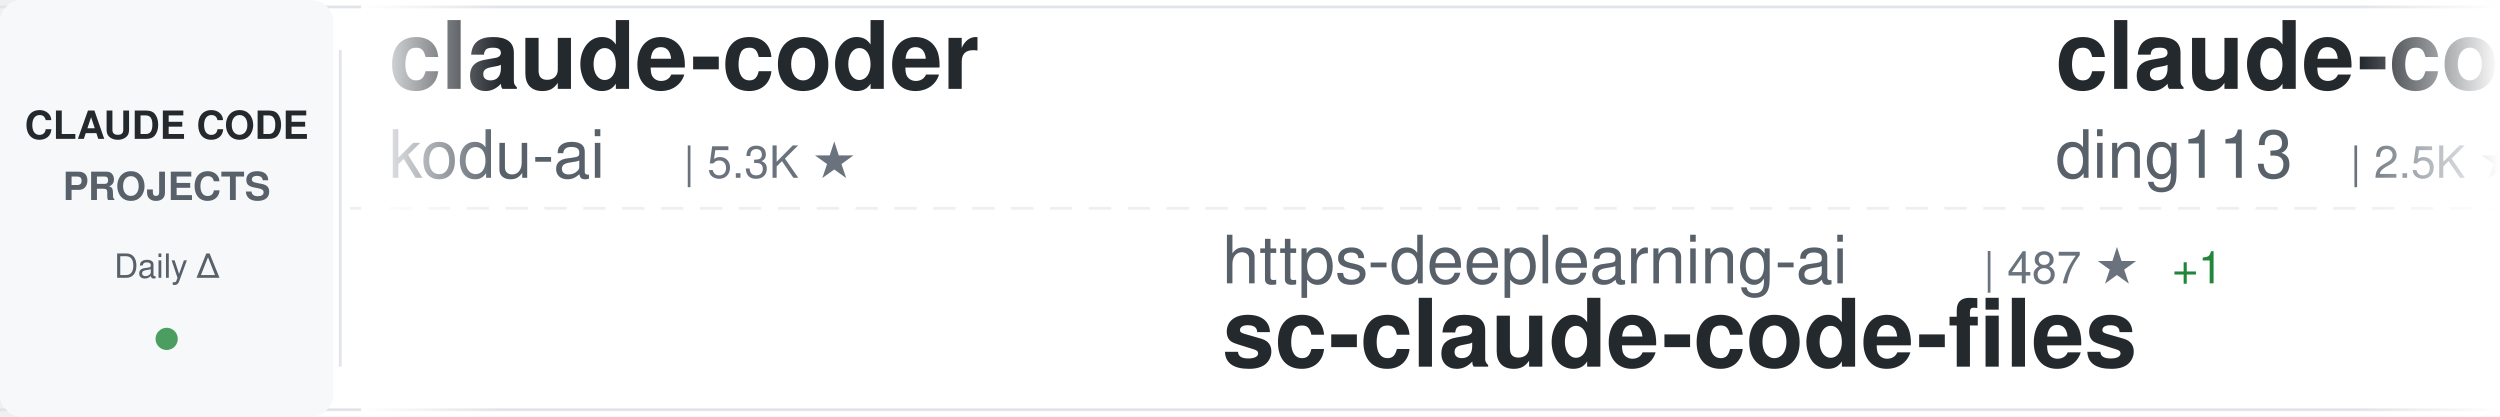
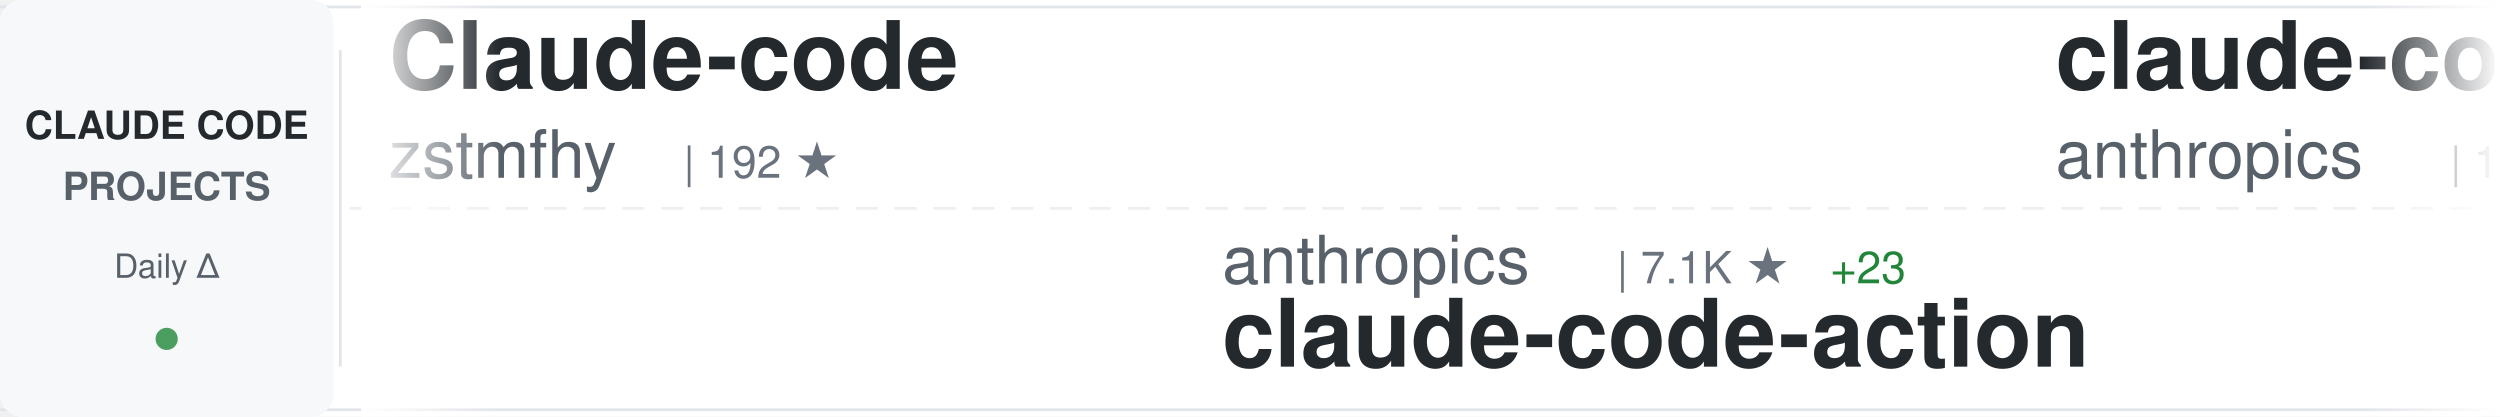
<svg xmlns="http://www.w3.org/2000/svg" width="900" height="150">
  <defs>
    <linearGradient id="awesomeLeftFade" x1="0%" y1="0%" x2="100%" y2="0%">
      <stop offset="0%" style="stop-color:#ffffff;stop-opacity:1" />
      <stop offset="100%" style="stop-color:#ffffff;stop-opacity:0" />
    </linearGradient>
    <linearGradient id="awesomeRightFade" x1="0%" y1="0%" x2="100%" y2="0%">
      <stop offset="0%" style="stop-color:#ffffff;stop-opacity:0" />
      <stop offset="100%" style="stop-color:#ffffff;stop-opacity:1" />
    </linearGradient>
  </defs>
  <rect width="900" height="150" fill="#ffffff" rx="8" />
  <rect x="0" y="2" width="900" height="1" fill="#e1e4e8" />
  <rect x="0" y="147" width="900" height="1" fill="#e1e4e8" />
  <line x1="0" y1="75" x2="900" y2="75" stroke="#e1e4e8" stroke-width="1" stroke-dasharray="8 6" opacity="0.6" />
  <rect x="0" y="0" width="120" height="150" fill="#f6f8fa" rx="8" />
  <text x="60" y="50" font-family="-apple-system, BlinkMacSystemFont, 'Segoe UI', Helvetica, Arial, sans-serif" font-size="14" font-weight="600" fill="#24292e" text-anchor="middle">CLAUDE CODE</text>
  <text x="60" y="72" font-family="-apple-system, BlinkMacSystemFont, 'Segoe UI', Helvetica, Arial, sans-serif" font-size="14" font-weight="600" fill="#586069" text-anchor="middle">PROJECTS</text>
  <text x="60" y="100" font-family="-apple-system, BlinkMacSystemFont, 'Segoe UI', Helvetica, Arial, sans-serif" font-size="12" font-weight="500" fill="#586069" text-anchor="middle">Daily Δ</text>
  <circle cx="60" cy="122" r="4" fill="#22863a" opacity="0.8" />
  <rect x="122" y="18" width="1" height="114" fill="#e1e4e8" />
  <clipPath id="awesomeTickerClip">
    <rect x="130" y="0" width="770" height="150" />
  </clipPath>
  <g clip-path="url(#awesomeTickerClip)">
    <g id="awesomeTickerItems">
      <animateTransform attributeName="transform" attributeType="XML" type="translate" from="0 0" to="-3000 0" dur="54s" repeatCount="indefinite" />
      <g transform="translate(0, 0)">
+         <text x="140" y="32" font-family="-apple-system, BlinkMacSystemFont, 'Segoe UI', Helvetica, Arial, sans-serif" font-size="34" font-weight="600" fill="#24292e">Claude-code</text>
+         <text x="140" y="64" font-family="-apple-system, BlinkMacSystemFont, 'Segoe UI', Helvetica, Arial, sans-serif" font-size="24" font-weight="400" fill="#586069">zstmfhy</text>
+         <text x="246" y="64" font-family="-apple-system, BlinkMacSystemFont, 'Segoe UI', Helvetica, Arial, sans-serif" font-size="16" font-weight="500" fill="#6a737d">| 192 ★</text>
+       </g>
+       <g transform="translate(300, 0)">
+         <text x="140" y="102" font-family="-apple-system, BlinkMacSystemFont, 'Segoe UI', Helvetica, Arial, sans-serif" font-size="24" font-weight="400" fill="#586069">anthropics</text>
+         <text x="282" y="102" font-family="-apple-system, BlinkMacSystemFont, 'Segoe UI', Helvetica, Arial, sans-serif" font-size="16" font-weight="500" fill="#6a737d">| 7.1K ★</text>
+         <text x="359" y="102" font-family="-apple-system, BlinkMacSystemFont, 'Segoe UI', Helvetica, Arial, sans-serif" font-size="16" font-weight="500" fill="#22863a"> +23</text>
+         <text x="140" y="132" font-family="-apple-system, BlinkMacSystemFont, 'Segoe UI', Helvetica, Arial, sans-serif" font-size="34" font-weight="600" fill="#24292e">claude-code-action</text>
+       </g>
+       <g transform="translate(600, 0)">
+         <text x="140" y="32" font-family="-apple-system, BlinkMacSystemFont, 'Segoe UI', Helvetica, Arial, sans-serif" font-size="34" font-weight="600" fill="#24292e">claude-code</text>
+         <text x="140" y="64" font-family="-apple-system, BlinkMacSystemFont, 'Segoe UI', Helvetica, Arial, sans-serif" font-size="24" font-weight="400" fill="#586069">anthropics</text>
+         <text x="282" y="64" font-family="-apple-system, BlinkMacSystemFont, 'Segoe UI', Helvetica, Arial, sans-serif" font-size="16" font-weight="500" fill="#6a737d">| 115.4K ★</text>
+         <text x="377" y="64" font-family="-apple-system, BlinkMacSystemFont, 'Segoe UI', Helvetica, Arial, sans-serif" font-size="16" font-weight="500" fill="#22863a"> +364</text>
+       </g>
+       <g transform="translate(900, 0)">
+         <text x="140" y="102" font-family="-apple-system, BlinkMacSystemFont, 'Segoe UI', Helvetica, Arial, sans-serif" font-size="24" font-weight="400" fill="#586069">codeaashu</text>
+         <text x="270" y="102" font-family="-apple-system, BlinkMacSystemFont, 'Segoe UI', Helvetica, Arial, sans-serif" font-size="16" font-weight="500" fill="#6a737d">| 2.2K ★</text>
+         <text x="347" y="102" font-family="-apple-system, BlinkMacSystemFont, 'Segoe UI', Helvetica, Arial, sans-serif" font-size="16" font-weight="500" fill="#22863a"> +27</text>
+         <text x="140" y="132" font-family="-apple-system, BlinkMacSystemFont, 'Segoe UI', Helvetica, Arial, sans-serif" font-size="34" font-weight="600" fill="#24292e">claude-code</text>
+       </g>
+       <g transform="translate(1200, 0)">
        <text x="140" y="32" font-family="-apple-system, BlinkMacSystemFont, 'Segoe UI', Helvetica, Arial, sans-serif" font-size="34" font-weight="600" fill="#24292e">claude-coder</text>
        <text x="140" y="64" font-family="-apple-system, BlinkMacSystemFont, 'Segoe UI', Helvetica, Arial, sans-serif" font-size="24" font-weight="400" fill="#586069">kodu-ai</text>
        <text x="246" y="64" font-family="-apple-system, BlinkMacSystemFont, 'Segoe UI', Helvetica, Arial, sans-serif" font-size="16" font-weight="500" fill="#6a737d">| 5.3K ★</text>
      </g>
-       <g transform="translate(300, 0)">
-         <text x="140" y="102" font-family="-apple-system, BlinkMacSystemFont, 'Segoe UI', Helvetica, Arial, sans-serif" font-size="24" font-weight="400" fill="#586069">https-deeplearning-ai</text>
-         <text x="414" y="102" font-family="-apple-system, BlinkMacSystemFont, 'Segoe UI', Helvetica, Arial, sans-serif" font-size="16" font-weight="500" fill="#6a737d">| 487 ★</text>
-         <text x="482" y="102" font-family="-apple-system, BlinkMacSystemFont, 'Segoe UI', Helvetica, Arial, sans-serif" font-size="16" font-weight="500" fill="#22863a"> +1</text>
-         <text x="140" y="132" font-family="-apple-system, BlinkMacSystemFont, 'Segoe UI', Helvetica, Arial, sans-serif" font-size="34" font-weight="600" fill="#24292e">sc-claude-code-files</text>
-       </g>
-       <g transform="translate(600, 0)">
-         <text x="140" y="32" font-family="-apple-system, BlinkMacSystemFont, 'Segoe UI', Helvetica, Arial, sans-serif" font-size="34" font-weight="600" fill="#24292e">claude-code-hub</text>
-         <text x="140" y="64" font-family="-apple-system, BlinkMacSystemFont, 'Segoe UI', Helvetica, Arial, sans-serif" font-size="24" font-weight="400" fill="#586069">ding113</text>
-         <text x="246" y="64" font-family="-apple-system, BlinkMacSystemFont, 'Segoe UI', Helvetica, Arial, sans-serif" font-size="16" font-weight="500" fill="#6a737d">| 2.5K ★</text>
-         <text x="323" y="64" font-family="-apple-system, BlinkMacSystemFont, 'Segoe UI', Helvetica, Arial, sans-serif" font-size="16" font-weight="500" fill="#22863a"> +13</text>
-       </g>
-       <g transform="translate(900, 0)">
-         <text x="140" y="102" font-family="-apple-system, BlinkMacSystemFont, 'Segoe UI', Helvetica, Arial, sans-serif" font-size="24" font-weight="400" fill="#586069">siteboon</text>
-         <text x="258" y="102" font-family="-apple-system, BlinkMacSystemFont, 'Segoe UI', Helvetica, Arial, sans-serif" font-size="16" font-weight="500" fill="#6a737d">| 9.9K ★</text>
-         <text x="335" y="102" font-family="-apple-system, BlinkMacSystemFont, 'Segoe UI', Helvetica, Arial, sans-serif" font-size="16" font-weight="500" fill="#22863a"> +43</text>
-         <text x="140" y="132" font-family="-apple-system, BlinkMacSystemFont, 'Segoe UI', Helvetica, Arial, sans-serif" font-size="34" font-weight="600" fill="#24292e">claudecodeui</text>
-       </g>
-       <g transform="translate(1200, 0)">
-         <text x="140" y="32" font-family="-apple-system, BlinkMacSystemFont, 'Segoe UI', Helvetica, Arial, sans-serif" font-size="34" font-weight="600" fill="#24292e">claude-code</text>
-         <text x="140" y="64" font-family="-apple-system, BlinkMacSystemFont, 'Segoe UI', Helvetica, Arial, sans-serif" font-size="24" font-weight="400" fill="#586069">mehmoodosman</text>
-         <text x="306" y="64" font-family="-apple-system, BlinkMacSystemFont, 'Segoe UI', Helvetica, Arial, sans-serif" font-size="16" font-weight="500" fill="#6a737d">| 163 ★</text>
-       </g>
      <g transform="translate(1500, 0)">
-         <text x="140" y="102" font-family="-apple-system, BlinkMacSystemFont, 'Segoe UI', Helvetica, Arial, sans-serif" font-size="24" font-weight="400" fill="#586069">alejandrobalderas</text>
-         <text x="366" y="102" font-family="-apple-system, BlinkMacSystemFont, 'Segoe UI', Helvetica, Arial, sans-serif" font-size="16" font-weight="500" fill="#6a737d">| 1.6K ★</text>
-         <text x="443" y="102" font-family="-apple-system, BlinkMacSystemFont, 'Segoe UI', Helvetica, Arial, sans-serif" font-size="16" font-weight="500" fill="#22863a"> +32</text>
-         <text x="140" y="132" font-family="-apple-system, BlinkMacSystemFont, 'Segoe UI', Helvetica, Arial, sans-serif" font-size="34" font-weight="600" fill="#24292e">claude-code-from-source</text>
+         <text x="140" y="102" font-family="-apple-system, BlinkMacSystemFont, 'Segoe UI', Helvetica, Arial, sans-serif" font-size="24" font-weight="400" fill="#586069">1rgs</text>
+         <text x="210" y="102" font-family="-apple-system, BlinkMacSystemFont, 'Segoe UI', Helvetica, Arial, sans-serif" font-size="16" font-weight="500" fill="#6a737d">| 3.5K ★</text>
+         <text x="287" y="102" font-family="-apple-system, BlinkMacSystemFont, 'Segoe UI', Helvetica, Arial, sans-serif" font-size="16" font-weight="500" fill="#22863a"> +6</text>
+         <text x="140" y="132" font-family="-apple-system, BlinkMacSystemFont, 'Segoe UI', Helvetica, Arial, sans-serif" font-size="34" font-weight="600" fill="#24292e">claude-code-proxy</text>
      </g>
      <g transform="translate(1800, 0)">
-         <text x="140" y="32" font-family="-apple-system, BlinkMacSystemFont, 'Segoe UI', Helvetica, Arial, sans-serif" font-size="34" font-weight="600" fill="#24292e">claude-code-source</text>
-         <text x="140" y="64" font-family="-apple-system, BlinkMacSystemFont, 'Segoe UI', Helvetica, Arial, sans-serif" font-size="24" font-weight="400" fill="#586069">AprilNEA</text>
-         <text x="258" y="64" font-family="-apple-system, BlinkMacSystemFont, 'Segoe UI', Helvetica, Arial, sans-serif" font-size="16" font-weight="500" fill="#6a737d">| 372 ★</text>
-         <text x="326" y="64" font-family="-apple-system, BlinkMacSystemFont, 'Segoe UI', Helvetica, Arial, sans-serif" font-size="16" font-weight="500" fill="#22863a"> +1</text>
+         <text x="140" y="32" font-family="-apple-system, BlinkMacSystemFont, 'Segoe UI', Helvetica, Arial, sans-serif" font-size="34" font-weight="600" fill="#24292e">Claude-Code-Usage-Monito...</text>
+         <text x="140" y="64" font-family="-apple-system, BlinkMacSystemFont, 'Segoe UI', Helvetica, Arial, sans-serif" font-size="24" font-weight="400" fill="#586069">Maciek-roboblog</text>
+         <text x="342" y="64" font-family="-apple-system, BlinkMacSystemFont, 'Segoe UI', Helvetica, Arial, sans-serif" font-size="16" font-weight="500" fill="#6a737d">| 7.6K ★</text>
+         <text x="419" y="64" font-family="-apple-system, BlinkMacSystemFont, 'Segoe UI', Helvetica, Arial, sans-serif" font-size="16" font-weight="500" fill="#22863a"> +22</text>
      </g>
      <g transform="translate(2100, 0)">
-         <text x="140" y="102" font-family="-apple-system, BlinkMacSystemFont, 'Segoe UI', Helvetica, Arial, sans-serif" font-size="24" font-weight="400" fill="#586069">Onewon</text>
-         <text x="234" y="102" font-family="-apple-system, BlinkMacSystemFont, 'Segoe UI', Helvetica, Arial, sans-serif" font-size="16" font-weight="500" fill="#6a737d">| 178 ★</text>
+         <text x="140" y="102" font-family="-apple-system, BlinkMacSystemFont, 'Segoe UI', Helvetica, Arial, sans-serif" font-size="24" font-weight="400" fill="#586069">isboyjc</text>
+         <text x="246" y="102" font-family="-apple-system, BlinkMacSystemFont, 'Segoe UI', Helvetica, Arial, sans-serif" font-size="16" font-weight="500" fill="#6a737d">| 150 ★</text>
        <text x="140" y="132" font-family="-apple-system, BlinkMacSystemFont, 'Segoe UI', Helvetica, Arial, sans-serif" font-size="34" font-weight="600" fill="#24292e">claude-code</text>
      </g>
      <g transform="translate(2400, 0)">
-         <text x="140" y="32" font-family="-apple-system, BlinkMacSystemFont, 'Segoe UI', Helvetica, Arial, sans-serif" font-size="34" font-weight="600" fill="#24292e">claude-code-webui</text>
-         <text x="140" y="64" font-family="-apple-system, BlinkMacSystemFont, 'Segoe UI', Helvetica, Arial, sans-serif" font-size="24" font-weight="400" fill="#586069">sugyan</text>
-         <text x="234" y="64" font-family="-apple-system, BlinkMacSystemFont, 'Segoe UI', Helvetica, Arial, sans-serif" font-size="16" font-weight="500" fill="#6a737d">| 1.0K ★</text>
-         <text x="311" y="64" font-family="-apple-system, BlinkMacSystemFont, 'Segoe UI', Helvetica, Arial, sans-serif" font-size="16" font-weight="500" fill="#22863a"> +2</text>
+         <text x="140" y="32" font-family="-apple-system, BlinkMacSystemFont, 'Segoe UI', Helvetica, Arial, sans-serif" font-size="34" font-weight="600" fill="#24292e">claude-code-showcase</text>
+         <text x="140" y="64" font-family="-apple-system, BlinkMacSystemFont, 'Segoe UI', Helvetica, Arial, sans-serif" font-size="24" font-weight="400" fill="#586069">ChrisWiles</text>
+         <text x="282" y="64" font-family="-apple-system, BlinkMacSystemFont, 'Segoe UI', Helvetica, Arial, sans-serif" font-size="16" font-weight="500" fill="#6a737d">| 5.8K ★</text>
+         <text x="359" y="64" font-family="-apple-system, BlinkMacSystemFont, 'Segoe UI', Helvetica, Arial, sans-serif" font-size="16" font-weight="500" fill="#22863a"> +2</text>
      </g>
      <g transform="translate(2700, 0)">
-         <text x="140" y="102" font-family="-apple-system, BlinkMacSystemFont, 'Segoe UI', Helvetica, Arial, sans-serif" font-size="24" font-weight="400" fill="#586069">VoltAgent</text>
-         <text x="270" y="102" font-family="-apple-system, BlinkMacSystemFont, 'Segoe UI', Helvetica, Arial, sans-serif" font-size="16" font-weight="500" fill="#6a737d">| 17.6K ★</text>
-         <text x="356" y="102" font-family="-apple-system, BlinkMacSystemFont, 'Segoe UI', Helvetica, Arial, sans-serif" font-size="16" font-weight="500" fill="#22863a"> +94</text>
-         <text x="140" y="132" font-family="-apple-system, BlinkMacSystemFont, 'Segoe UI', Helvetica, Arial, sans-serif" font-size="34" font-weight="600" fill="#24292e">awesome-claude-code-suba...</text>
+         <text x="140" y="102" font-family="-apple-system, BlinkMacSystemFont, 'Segoe UI', Helvetica, Arial, sans-serif" font-size="24" font-weight="400" fill="#586069">huangserva</text>
+         <text x="282" y="102" font-family="-apple-system, BlinkMacSystemFont, 'Segoe UI', Helvetica, Arial, sans-serif" font-size="16" font-weight="500" fill="#6a737d">| 552 ★</text>
+         <text x="140" y="132" font-family="-apple-system, BlinkMacSystemFont, 'Segoe UI', Helvetica, Arial, sans-serif" font-size="34" font-weight="600" fill="#24292e">claude-code-cli</text>
      </g>
      <g transform="translate(3000, 0)">
-         <text x="140" y="32" font-family="-apple-system, BlinkMacSystemFont, 'Segoe UI', Helvetica, Arial, sans-serif" font-size="34" font-weight="600" fill="#24292e">claude-coder</text>
-         <text x="140" y="64" font-family="-apple-system, BlinkMacSystemFont, 'Segoe UI', Helvetica, Arial, sans-serif" font-size="24" font-weight="400" fill="#586069">kodu-ai</text>
-         <text x="246" y="64" font-family="-apple-system, BlinkMacSystemFont, 'Segoe UI', Helvetica, Arial, sans-serif" font-size="16" font-weight="500" fill="#6a737d">| 5.3K ★</text>
+         <text x="140" y="32" font-family="-apple-system, BlinkMacSystemFont, 'Segoe UI', Helvetica, Arial, sans-serif" font-size="34" font-weight="600" fill="#24292e">Claude-code</text>
+         <text x="140" y="64" font-family="-apple-system, BlinkMacSystemFont, 'Segoe UI', Helvetica, Arial, sans-serif" font-size="24" font-weight="400" fill="#586069">zstmfhy</text>
+         <text x="246" y="64" font-family="-apple-system, BlinkMacSystemFont, 'Segoe UI', Helvetica, Arial, sans-serif" font-size="16" font-weight="500" fill="#6a737d">| 192 ★</text>
      </g>
      <g transform="translate(3300, 0)">
-         <text x="140" y="102" font-family="-apple-system, BlinkMacSystemFont, 'Segoe UI', Helvetica, Arial, sans-serif" font-size="24" font-weight="400" fill="#586069">https-deeplearning-ai</text>
-         <text x="414" y="102" font-family="-apple-system, BlinkMacSystemFont, 'Segoe UI', Helvetica, Arial, sans-serif" font-size="16" font-weight="500" fill="#6a737d">| 487 ★</text>
-         <text x="482" y="102" font-family="-apple-system, BlinkMacSystemFont, 'Segoe UI', Helvetica, Arial, sans-serif" font-size="16" font-weight="500" fill="#22863a"> +1</text>
-         <text x="140" y="132" font-family="-apple-system, BlinkMacSystemFont, 'Segoe UI', Helvetica, Arial, sans-serif" font-size="34" font-weight="600" fill="#24292e">sc-claude-code-files</text>
+         <text x="140" y="102" font-family="-apple-system, BlinkMacSystemFont, 'Segoe UI', Helvetica, Arial, sans-serif" font-size="24" font-weight="400" fill="#586069">anthropics</text>
+         <text x="282" y="102" font-family="-apple-system, BlinkMacSystemFont, 'Segoe UI', Helvetica, Arial, sans-serif" font-size="16" font-weight="500" fill="#6a737d">| 7.1K ★</text>
+         <text x="359" y="102" font-family="-apple-system, BlinkMacSystemFont, 'Segoe UI', Helvetica, Arial, sans-serif" font-size="16" font-weight="500" fill="#22863a"> +23</text>
+         <text x="140" y="132" font-family="-apple-system, BlinkMacSystemFont, 'Segoe UI', Helvetica, Arial, sans-serif" font-size="34" font-weight="600" fill="#24292e">claude-code-action</text>
      </g>
      <g transform="translate(3600, 0)">
-         <text x="140" y="32" font-family="-apple-system, BlinkMacSystemFont, 'Segoe UI', Helvetica, Arial, sans-serif" font-size="34" font-weight="600" fill="#24292e">claude-code-hub</text>
-         <text x="140" y="64" font-family="-apple-system, BlinkMacSystemFont, 'Segoe UI', Helvetica, Arial, sans-serif" font-size="24" font-weight="400" fill="#586069">ding113</text>
-         <text x="246" y="64" font-family="-apple-system, BlinkMacSystemFont, 'Segoe UI', Helvetica, Arial, sans-serif" font-size="16" font-weight="500" fill="#6a737d">| 2.5K ★</text>
-         <text x="323" y="64" font-family="-apple-system, BlinkMacSystemFont, 'Segoe UI', Helvetica, Arial, sans-serif" font-size="16" font-weight="500" fill="#22863a"> +13</text>
+         <text x="140" y="32" font-family="-apple-system, BlinkMacSystemFont, 'Segoe UI', Helvetica, Arial, sans-serif" font-size="34" font-weight="600" fill="#24292e">claude-code</text>
+         <text x="140" y="64" font-family="-apple-system, BlinkMacSystemFont, 'Segoe UI', Helvetica, Arial, sans-serif" font-size="24" font-weight="400" fill="#586069">anthropics</text>
+         <text x="282" y="64" font-family="-apple-system, BlinkMacSystemFont, 'Segoe UI', Helvetica, Arial, sans-serif" font-size="16" font-weight="500" fill="#6a737d">| 115.4K ★</text>
+         <text x="377" y="64" font-family="-apple-system, BlinkMacSystemFont, 'Segoe UI', Helvetica, Arial, sans-serif" font-size="16" font-weight="500" fill="#22863a"> +364</text>
      </g>
      <g transform="translate(3900, 0)">
-         <text x="140" y="102" font-family="-apple-system, BlinkMacSystemFont, 'Segoe UI', Helvetica, Arial, sans-serif" font-size="24" font-weight="400" fill="#586069">siteboon</text>
-         <text x="258" y="102" font-family="-apple-system, BlinkMacSystemFont, 'Segoe UI', Helvetica, Arial, sans-serif" font-size="16" font-weight="500" fill="#6a737d">| 9.9K ★</text>
-         <text x="335" y="102" font-family="-apple-system, BlinkMacSystemFont, 'Segoe UI', Helvetica, Arial, sans-serif" font-size="16" font-weight="500" fill="#22863a"> +43</text>
-         <text x="140" y="132" font-family="-apple-system, BlinkMacSystemFont, 'Segoe UI', Helvetica, Arial, sans-serif" font-size="34" font-weight="600" fill="#24292e">claudecodeui</text>
+         <text x="140" y="102" font-family="-apple-system, BlinkMacSystemFont, 'Segoe UI', Helvetica, Arial, sans-serif" font-size="24" font-weight="400" fill="#586069">codeaashu</text>
+         <text x="270" y="102" font-family="-apple-system, BlinkMacSystemFont, 'Segoe UI', Helvetica, Arial, sans-serif" font-size="16" font-weight="500" fill="#6a737d">| 2.2K ★</text>
+         <text x="347" y="102" font-family="-apple-system, BlinkMacSystemFont, 'Segoe UI', Helvetica, Arial, sans-serif" font-size="16" font-weight="500" fill="#22863a"> +27</text>
+         <text x="140" y="132" font-family="-apple-system, BlinkMacSystemFont, 'Segoe UI', Helvetica, Arial, sans-serif" font-size="34" font-weight="600" fill="#24292e">claude-code</text>
      </g>
    </g>
  </g>
  <rect x="130" y="0" width="50" height="150" fill="url(#awesomeLeftFade)" />
  <rect x="850" y="0" width="50" height="150" fill="url(#awesomeRightFade)" />
</svg>
